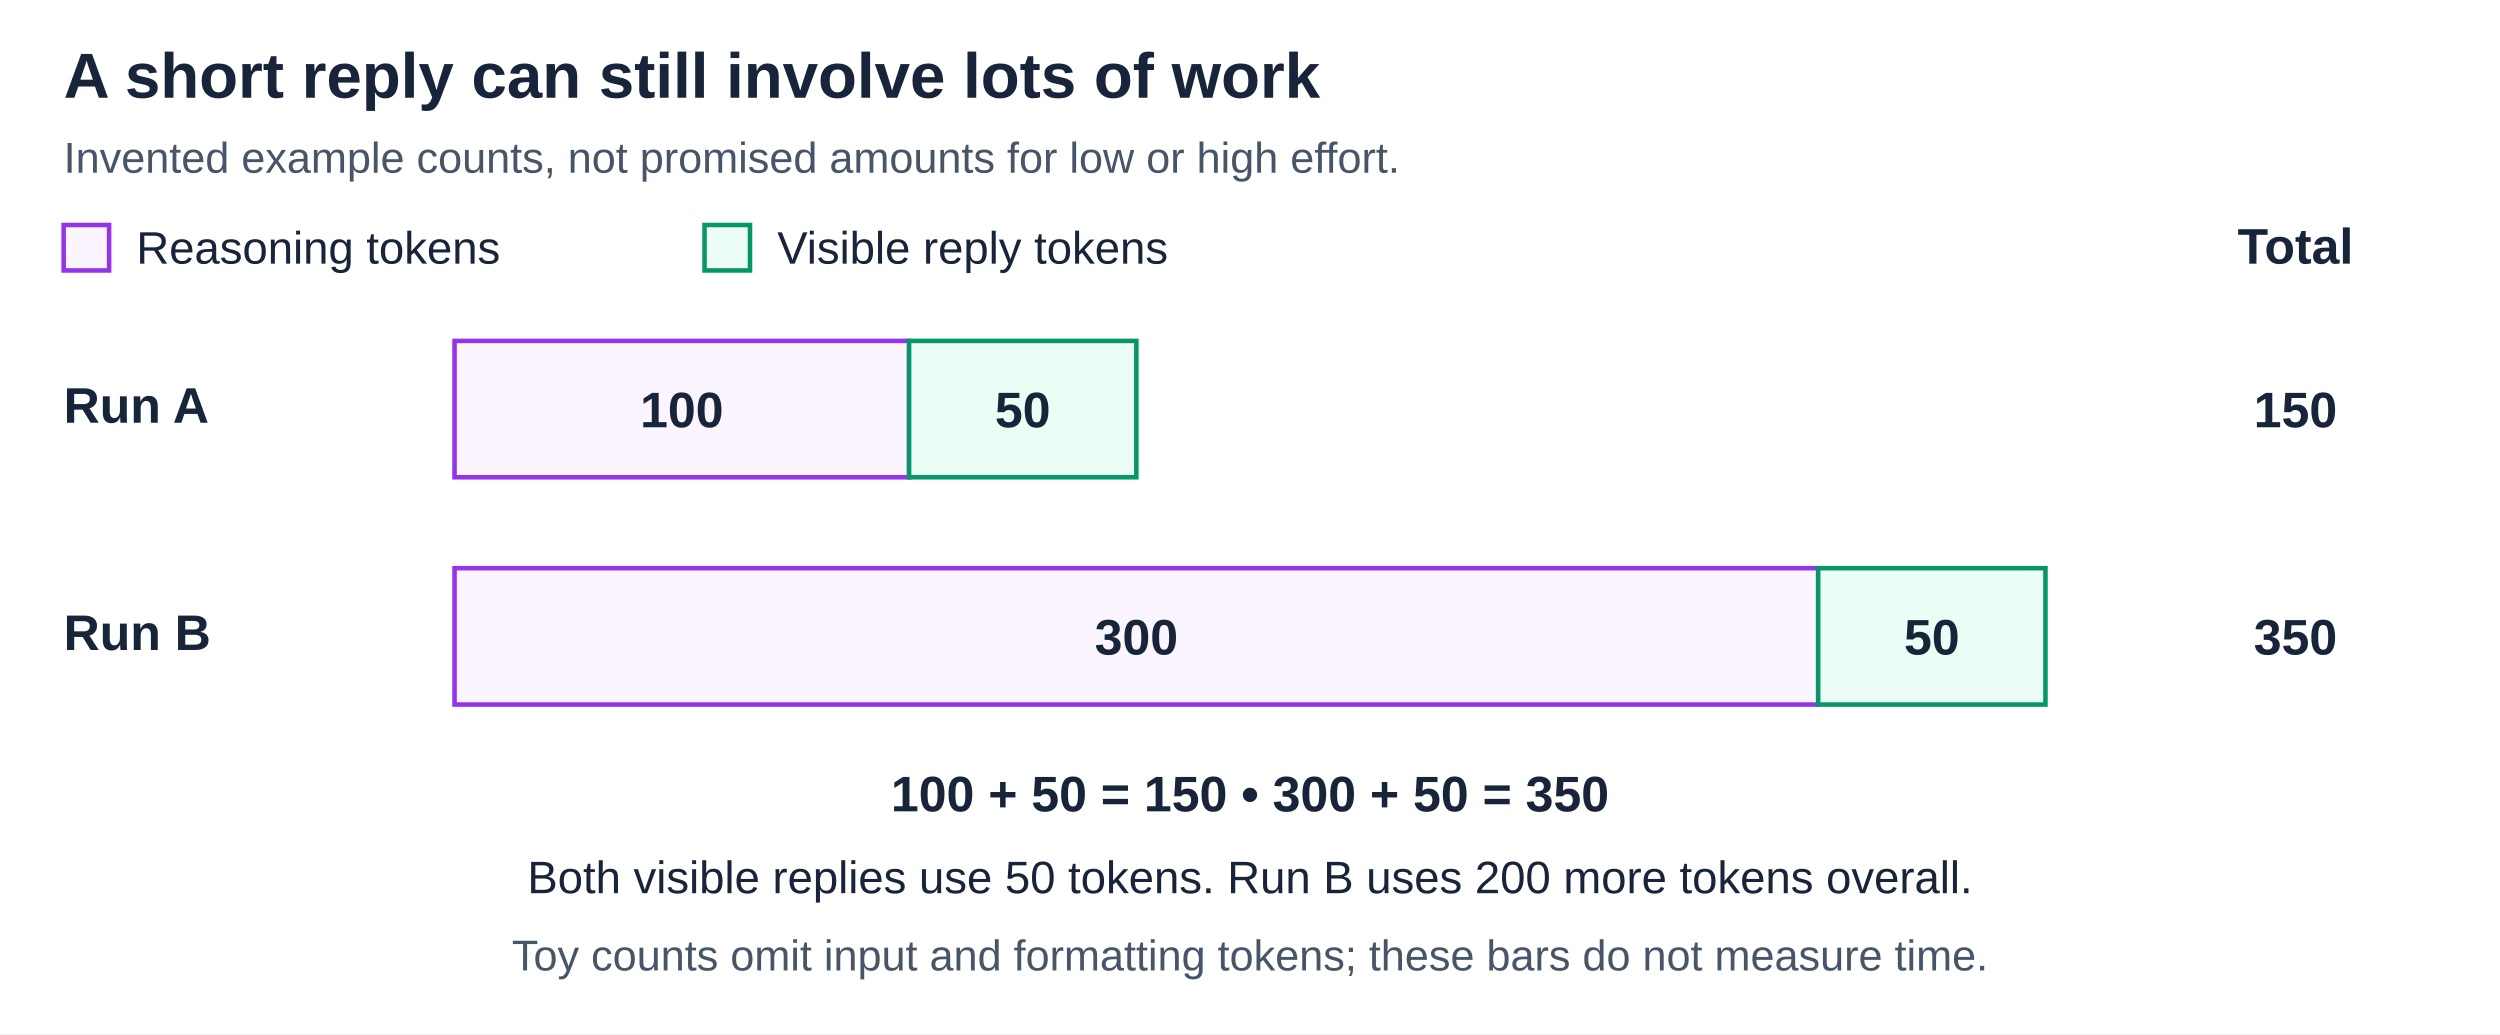
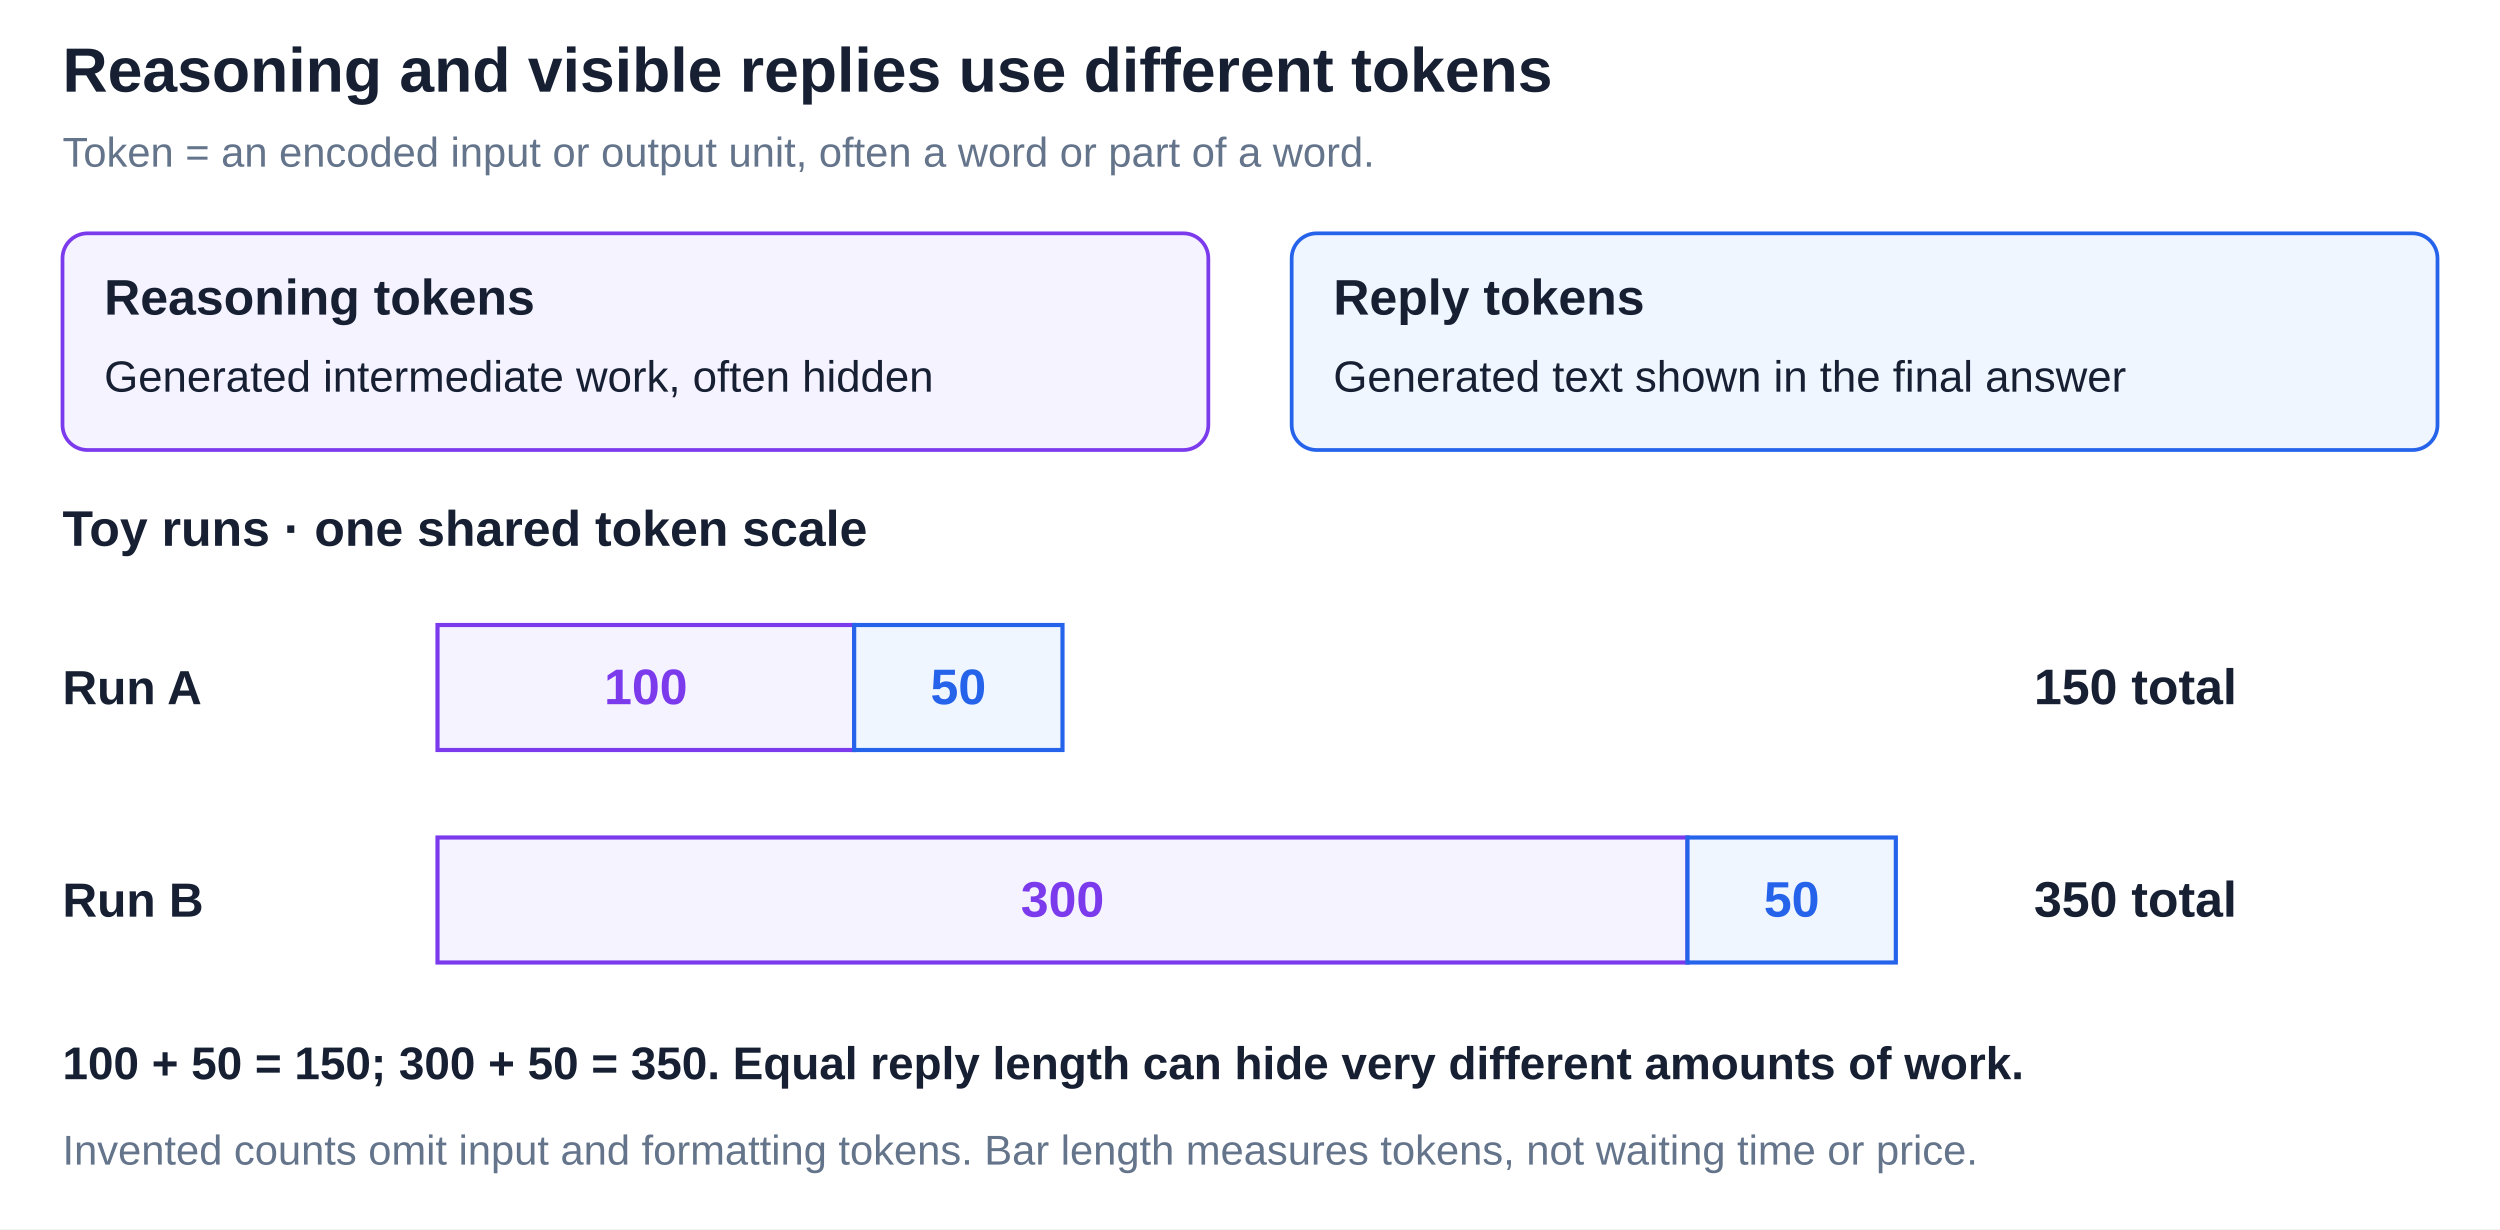
- <svg xmlns="http://www.w3.org/2000/svg" width="1100" height="455" viewBox="0 0 1100 455" role="img" aria-labelledby="title desc">
+ <svg xmlns="http://www.w3.org/2000/svg" width="1500" height="737.5" viewBox="0 0 1200 590" role="img" aria-labelledby="title desc">
  <defs>
-     <style>
-       text { font-family: Arial, Helvetica, sans-serif; fill: #17243a; }
-       .title { font-size: 28px; font-weight: 700; }
-       .subtitle { font-size: 19px; fill: #475569; }
-       .label { font-size: 22px; font-weight: 700; }
-       .body { font-size: 20px; }
-       .note { font-size: 19px; fill: #475569; }
-       .connector { stroke: #64748b; stroke-width: 2.5; fill: none; }
-       .head { fill: #64748b; }
-     </style>
+     <style>text { font-family: Arial, Helvetica, sans-serif; }</style>
  </defs>
-   <rect width="1100" height="455" fill="#ffffff" />
-   <text class="title" x="28" y="43" text-anchor="start">A short reply can still involve lots of work</text>
-   <text class="subtitle" x="28" y="76" text-anchor="start">Invented example counts, not promised amounts for low or high effort.</text>
-   <rect x="28" y="99" width="20" height="20" fill="#faf5ff" stroke="#9333ea" stroke-width="2" />
-   <text class="body" x="60" y="116" text-anchor="start">Reasoning tokens</text>
-   <rect x="310" y="99" width="20" height="20" fill="#ecfdf5" stroke="#059669" stroke-width="2" />
-   <text class="body" x="342" y="116" text-anchor="start">Visible reply tokens</text>
-   <text class="label" x="1010" y="116" text-anchor="middle">Total</text>
+   <rect width="1200" height="590" fill="#ffffff" />
+   <text x="30" y="44" font-size="30" font-weight="700" text-anchor="start" fill="#172033">Reasoning and visible replies use different tokens</text>
+   <text x="30" y="80" font-size="20" font-weight="400" text-anchor="start" fill="#64748b">Token = an encoded input or output unit, often a word or part of a word.</text>
+   <g id="token-types">
+     <rect x="30" y="112" width="550" height="104" rx="12" fill="#f5f3ff" stroke="#7c3aed" stroke-width="1.8" />
+     <text x="50" y="151" font-size="24" font-weight="700" text-anchor="start" fill="#172033">Reasoning tokens</text>
+     <text x="50" y="188" font-size="21" font-weight="400" text-anchor="start" fill="#172033">Generated intermediate work, often hidden</text>
+     <rect x="620" y="112" width="550" height="104" rx="12" fill="#eff6ff" stroke="#2563eb" stroke-width="1.8" />
+     <text x="640" y="151" font-size="24" font-weight="700" text-anchor="start" fill="#172033">Reply tokens</text>
+     <text x="640" y="188" font-size="21" font-weight="400" text-anchor="start" fill="#172033">Generated text shown in the final answer</text>
+   </g>
+   <text x="30" y="262" font-size="24" font-weight="700" text-anchor="start" fill="#172033">Toy runs · one shared token scale</text>
  <g id="run-a">
-     <text class="label" x="28" y="186" text-anchor="start">Run A</text>
-     <rect x="200" y="150" width="200" height="60" fill="#faf5ff" stroke="#9333ea" stroke-width="2" />
-     <rect x="400" y="150" width="100" height="60" fill="#ecfdf5" stroke="#059669" stroke-width="2" />
-     <text class="label" x="300" y="188" text-anchor="middle">100</text>
-     <text class="label" x="450" y="188" text-anchor="middle">50</text>
-     <text class="label" x="1010" y="188" text-anchor="middle">150</text>
+     <text x="30" y="338" font-size="23" font-weight="700" text-anchor="start" fill="#172033">Run A</text>
+     <rect x="210" y="300" width="200" height="60" fill="#f5f3ff" stroke="#7c3aed" stroke-width="2" />
+     <rect x="410" y="300" width="100" height="60" fill="#eff6ff" stroke="#2563eb" stroke-width="2" />
+     <text x="310.0" y="338" font-size="24" font-weight="700" text-anchor="middle" fill="#7c3aed">100</text>
+     <text x="460.0" y="338" font-size="24" font-weight="700" text-anchor="middle" fill="#2563eb">50</text>
+     <text x="1025" y="338" font-size="24" font-weight="700" text-anchor="middle" fill="#172033">150 total</text>
  </g>
  <g id="run-b">
-     <text class="label" x="28" y="286" text-anchor="start">Run B</text>
-     <rect x="200" y="250" width="600" height="60" fill="#faf5ff" stroke="#9333ea" stroke-width="2" />
-     <rect x="800" y="250" width="100" height="60" fill="#ecfdf5" stroke="#059669" stroke-width="2" />
-     <text class="label" x="500" y="288" text-anchor="middle">300</text>
-     <text class="label" x="850" y="288" text-anchor="middle">50</text>
-     <text class="label" x="1010" y="288" text-anchor="middle">350</text>
+     <text x="30" y="440" font-size="23" font-weight="700" text-anchor="start" fill="#172033">Run B</text>
+     <rect x="210" y="402" width="600" height="60" fill="#f5f3ff" stroke="#7c3aed" stroke-width="2" />
+     <rect x="810" y="402" width="100" height="60" fill="#eff6ff" stroke="#2563eb" stroke-width="2" />
+     <text x="510.0" y="440" font-size="24" font-weight="700" text-anchor="middle" fill="#7c3aed">300</text>
+     <text x="860.0" y="440" font-size="24" font-weight="700" text-anchor="middle" fill="#2563eb">50</text>
+     <text x="1025" y="440" font-size="24" font-weight="700" text-anchor="middle" fill="#172033">350 total</text>
  </g>
-   <text class="label" x="550" y="357" text-anchor="middle">100 + 50 = 150       •       300 + 50 = 350</text>
-   <text class="body" x="550" y="393" text-anchor="middle">Both visible replies use 50 tokens. Run B uses 200 more tokens overall.</text>
-   <text class="note" x="550" y="427" text-anchor="middle">Toy counts omit input and formatting tokens; these bars do not measure time.</text>
+   <text x="30" y="518" font-size="22" font-weight="700" text-anchor="start" fill="#172033">100 + 50 = 150; 300 + 50 = 350. Equal reply length can hide very different amounts of work.</text>
+   <text x="30" y="559" font-size="20" font-weight="400" text-anchor="start" fill="#64748b">Invented counts omit input and formatting tokens. Bar length measures tokens, not waiting time or price.</text>
</svg>
